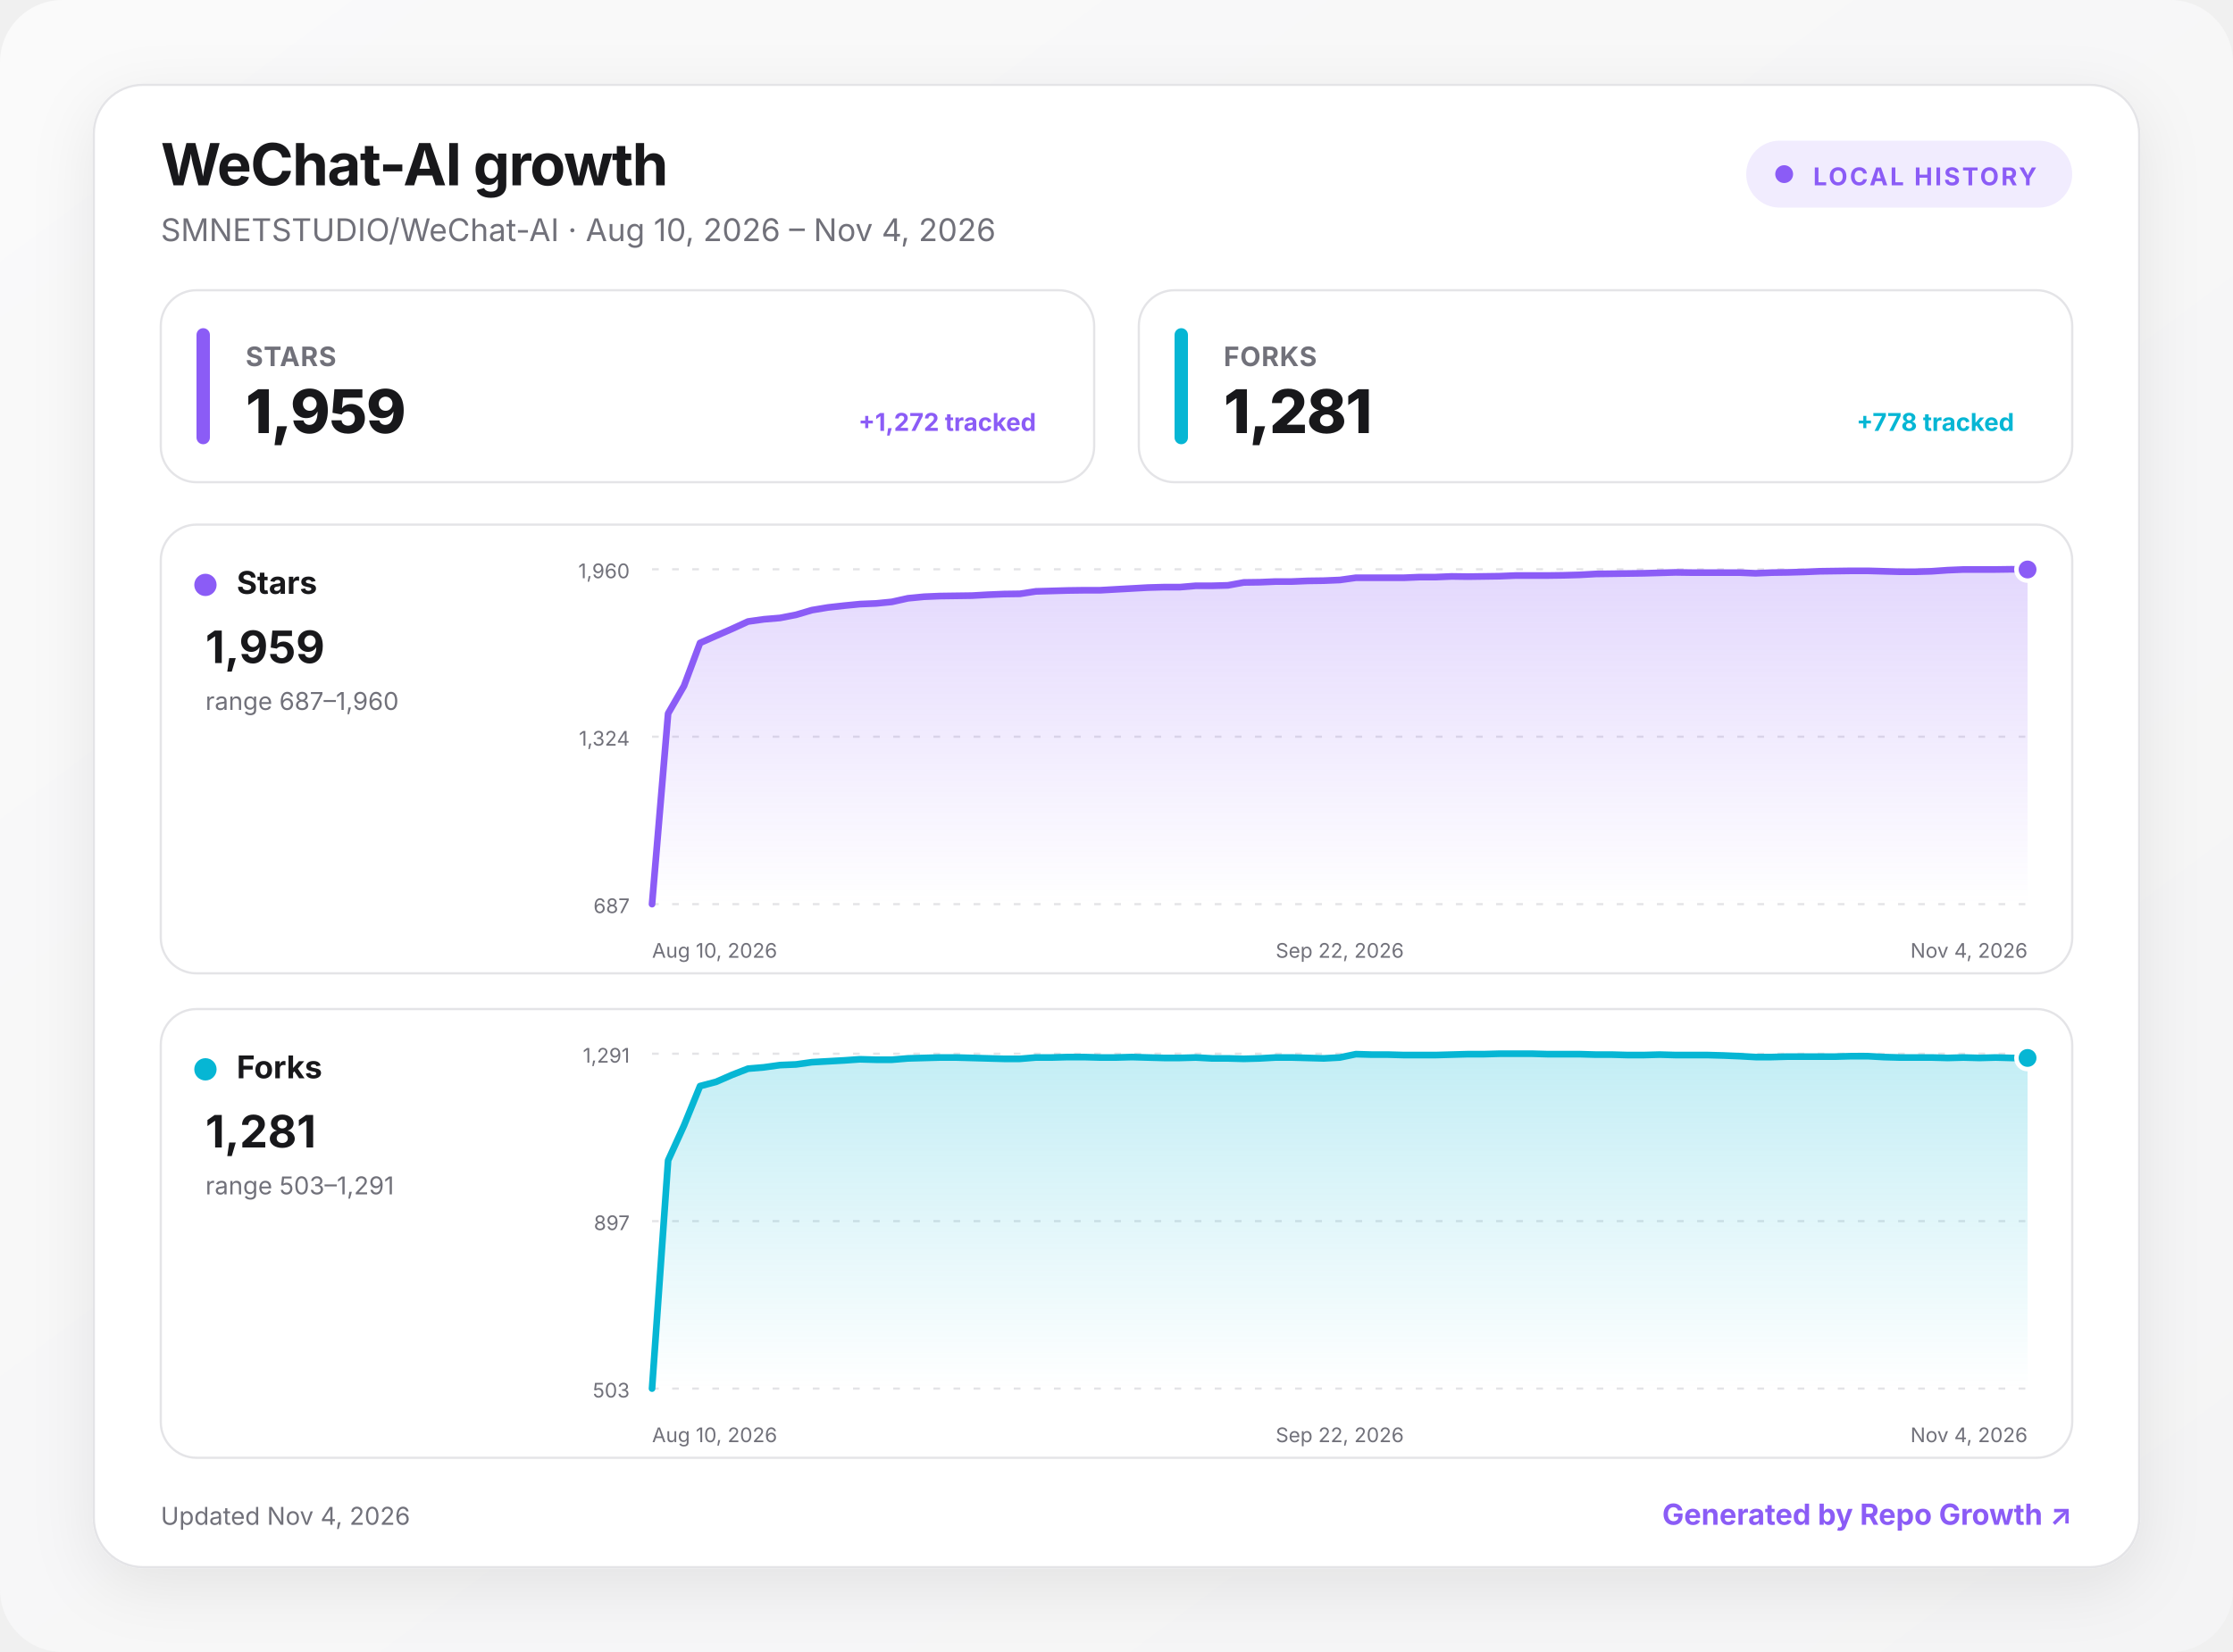
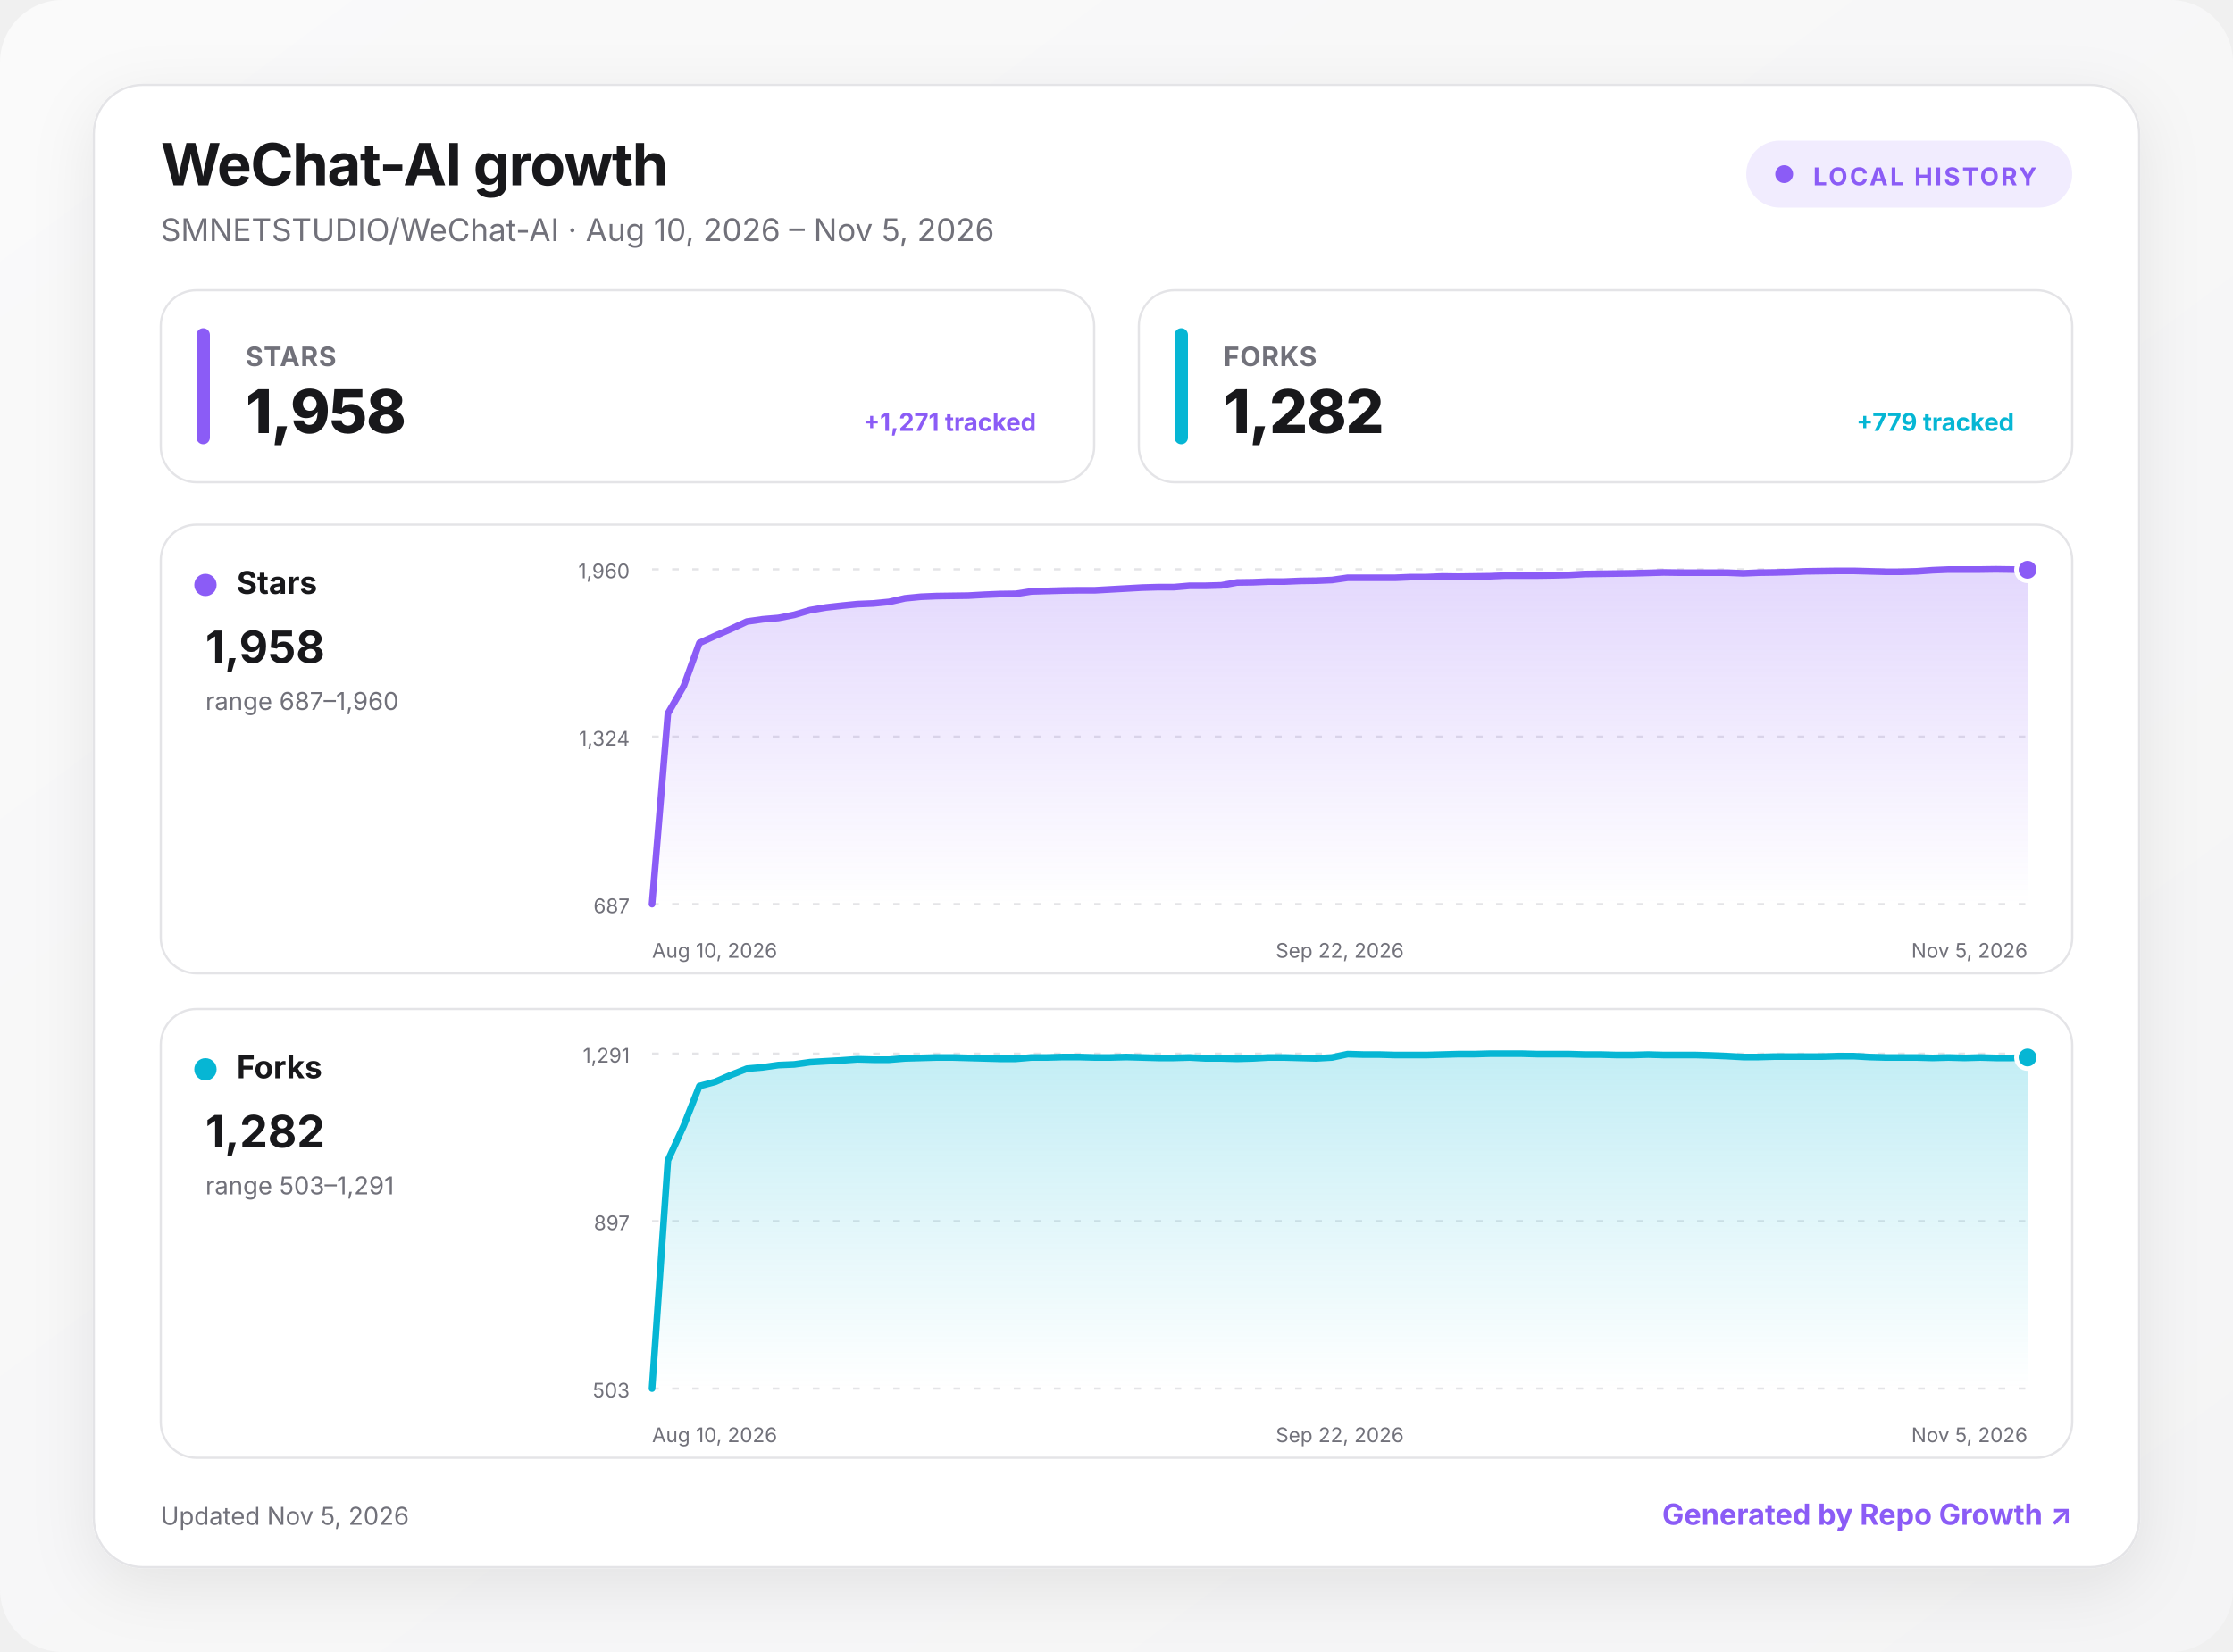
<svg xmlns="http://www.w3.org/2000/svg" width="1000" height="740" viewBox="0 0 1000 740" role="img" aria-labelledby="title desc">
  <defs>
    <linearGradient id="background" x1="0" y1="0" x2="1" y2="1">
      <stop offset="0" stop-color="#fafafa" />
      <stop offset="1" stop-color="#f4f4f5" />
    </linearGradient>
    <linearGradient id="fill-stars" x1="0" y1="0" x2="0" y2="1">
      <stop offset="0" stop-color="#8b5cf6" stop-opacity=".24" />
      <stop offset="1" stop-color="#8b5cf6" stop-opacity="0" />
    </linearGradient>
    <linearGradient id="fill-forks" x1="0" y1="0" x2="0" y2="1">
      <stop offset="0" stop-color="#06b6d4" stop-opacity=".24" />
      <stop offset="1" stop-color="#06b6d4" stop-opacity="0" />
    </linearGradient>
    <filter id="shadow" x="-10%" y="-10%" width="120%" height="130%">
      <feDropShadow dx="0" dy="8" stdDeviation="14" flood-color="#18181b" flood-opacity=".08" />
    </filter>
    <style>
      :root { color-scheme: light dark; }
      .bg { fill: url(#background); }
      .surface { fill: #ffffff; stroke: #e4e4e7; }
      .panel { fill: #ffffff; stroke: #e4e4e7; }
      .primary { fill: #18181b; }
      .secondary { fill: #71717a; }
      .grid { stroke: #e4e4e7; }
      text { font-family: Inter, ui-sans-serif, system-ui, -apple-system, BlinkMacSystemFont, "Segoe UI", sans-serif; }
      @media (prefers-color-scheme: dark) {
        .bg { fill: #09090b; }
        .surface, .panel { fill: #111113; stroke: #27272a; }
        .primary { fill: #fafafa; }
        .secondary { fill: #a1a1aa; }
        .grid { stroke: #27272a; }
      }
    </style>
  </defs>
  <rect class="bg" width="1000" height="740" rx="28" />
  <g transform="translate(42 38)">
    <rect x="0" y="0" width="916" height="664" rx="22" class="surface" filter="url(#shadow)" />
    <text x="30" y="45" class="primary" font-size="26" font-weight="750" letter-spacing="-.5">WeChat-AI growth</text>
-     <text x="30" y="70" class="secondary" font-size="14">SMNETSTUDIO/WeChat-AI · Aug 10, 2026 – Nov 4, 2026</text>
+     <text x="30" y="70" class="secondary" font-size="14">SMNETSTUDIO/WeChat-AI · Aug 10, 2026 – Nov 5, 2026</text>
    <g transform="translate(740 25)">
      <rect width="146" height="30" rx="15" fill="#8b5cf6" fill-opacity=".12" />
      <circle cx="17" cy="15" r="4" fill="#8b5cf6" />
      <text x="30" y="20" fill="#8b5cf6" font-size="11" font-weight="700" letter-spacing="1">LOCAL HISTORY</text>
    </g>
    <g transform="translate(30 92)">
      <rect width="418" height="86" rx="16" class="panel" />
      <rect x="16" y="17" width="6" height="52" rx="3" fill="#8b5cf6" />
      <text x="38" y="34" class="secondary" font-size="12" font-weight="650" letter-spacing=".3">STARS</text>
-       <text x="38" y="64" class="primary" font-size="27" font-weight="760" letter-spacing="-.5">1,959</text>
-       <text x="392" y="63" text-anchor="end" fill="#8b5cf6" font-size="11" font-weight="650">+1,272 tracked</text>
+       <text x="38" y="64" class="primary" font-size="27" font-weight="760" letter-spacing="-.5">1,958</text>
+       <text x="392" y="63" text-anchor="end" fill="#8b5cf6" font-size="11" font-weight="650">+1,271 tracked</text>
    </g>
    <g transform="translate(468 92)">
      <rect width="418" height="86" rx="16" class="panel" />
      <rect x="16" y="17" width="6" height="52" rx="3" fill="#06b6d4" />
      <text x="38" y="34" class="secondary" font-size="12" font-weight="650" letter-spacing=".3">FORKS</text>
-       <text x="38" y="64" class="primary" font-size="27" font-weight="760" letter-spacing="-.5">1,281</text>
-       <text x="392" y="63" text-anchor="end" fill="#06b6d4" font-size="11" font-weight="650">+778 tracked</text>
+       <text x="38" y="64" class="primary" font-size="27" font-weight="760" letter-spacing="-.5">1,282</text>
+       <text x="392" y="63" text-anchor="end" fill="#06b6d4" font-size="11" font-weight="650">+779 tracked</text>
    </g>
    <g transform="translate(30 197)">
      <rect width="856" height="201" rx="16" class="panel" />
      <circle cx="20" cy="27" r="5" fill="#8b5cf6" />
      <text x="34" y="31" class="primary" font-size="14" font-weight="700">Stars</text>
-       <text x="20" y="62" class="primary" font-size="20" font-weight="750">1,959</text>
+       <text x="20" y="62" class="primary" font-size="20" font-weight="750">1,958</text>
      <text x="20" y="83" class="secondary" font-size="11">range 687–1,960</text>
      <line x1="220" x2="836" y1="20" y2="20" class="grid" stroke-width="1" stroke-dasharray="3 6" />
      <text x="210" y="24" text-anchor="end" class="secondary" font-size="9">1,960</text>
      <line x1="220" x2="836" y1="95" y2="95" class="grid" stroke-width="1" stroke-dasharray="3 6" />
      <text x="210" y="99" text-anchor="end" class="secondary" font-size="9">1,324</text>
      <line x1="220" x2="836" y1="170" y2="170" class="grid" stroke-width="1" stroke-dasharray="3 6" />
      <text x="210" y="174" text-anchor="end" class="secondary" font-size="9">687</text>
-       <path d="M220 170 L227.2 84.6 L234.3 72.3 L241.5 53 L248.7 49.8 L255.8 46.7 L263 43.4 L270.1 42.4 L277.3 41.8 L284.5 40.4 L291.6 38.3 L298.8 37.1 L306 36.3 L313.1 35.6 L320.3 35.3 L327.4 34.6 L334.6 33 L341.8 32.3 L348.9 32 L356.1 31.9 L363.3 31.8 L370.4 31.4 L377.6 31.1 L384.7 31 L391.9 29.9 L399.1 29.7 L406.2 29.5 L413.4 29.4 L420.6 29.4 L427.7 29 L434.9 28.6 L442 28.2 L449.2 28 L456.4 28 L463.5 27.4 L470.7 27.4 L477.9 27.2 L485 25.9 L492.2 25.8 L499.3 25.5 L506.5 25.5 L513.7 25.2 L520.8 25.1 L528 24.8 L535.2 23.8 L542.3 23.8 L549.5 23.8 L556.7 23.8 L563.8 23.5 L571 23.5 L578.1 23.2 L585.3 23.3 L592.5 23.2 L599.6 23.1 L606.8 22.8 L614 22.8 L621.1 22.8 L628.3 22.7 L635.4 22.5 L642.6 22.1 L649.8 22 L656.9 21.9 L664.1 21.8 L671.3 21.6 L678.4 21.4 L685.6 21.5 L692.7 21.5 L699.9 21.5 L707.1 21.5 L714.2 21.8 L721.4 21.5 L728.6 21.4 L735.7 21.2 L742.9 20.9 L750 20.8 L757.2 20.7 L764.4 20.7 L771.5 20.9 L778.7 21.1 L785.9 21.1 L793 20.9 L800.2 20.4 L807.3 20.1 L814.5 20.1 L821.7 20.1 L828.8 20 L836 20.1 L836 170 L220 170 Z" fill="url(#fill-stars)" />
-       <path d="M220 170 L227.2 84.6 L234.3 72.3 L241.5 53 L248.7 49.8 L255.8 46.7 L263 43.4 L270.1 42.4 L277.3 41.8 L284.5 40.4 L291.6 38.3 L298.8 37.1 L306 36.3 L313.1 35.6 L320.3 35.3 L327.4 34.6 L334.6 33 L341.8 32.3 L348.9 32 L356.1 31.9 L363.3 31.8 L370.4 31.4 L377.6 31.1 L384.7 31 L391.9 29.9 L399.1 29.7 L406.2 29.5 L413.4 29.4 L420.6 29.4 L427.7 29 L434.9 28.6 L442 28.2 L449.2 28 L456.4 28 L463.5 27.4 L470.7 27.4 L477.9 27.2 L485 25.9 L492.2 25.8 L499.3 25.5 L506.5 25.5 L513.7 25.2 L520.8 25.1 L528 24.8 L535.2 23.8 L542.3 23.8 L549.5 23.8 L556.7 23.8 L563.8 23.5 L571 23.5 L578.1 23.2 L585.3 23.3 L592.5 23.2 L599.6 23.1 L606.8 22.8 L614 22.8 L621.1 22.8 L628.3 22.7 L635.4 22.5 L642.6 22.1 L649.8 22 L656.9 21.9 L664.1 21.8 L671.3 21.6 L678.4 21.4 L685.6 21.5 L692.7 21.5 L699.9 21.5 L707.1 21.5 L714.2 21.8 L721.4 21.5 L728.6 21.4 L735.7 21.2 L742.9 20.9 L750 20.8 L757.2 20.7 L764.4 20.7 L771.5 20.9 L778.7 21.1 L785.9 21.1 L793 20.9 L800.2 20.4 L807.3 20.1 L814.5 20.1 L821.7 20.1 L828.8 20 L836 20.1" fill="none" stroke="#8b5cf6" stroke-width="3" stroke-linecap="round" stroke-linejoin="round" />
-       <circle cx="836" cy="20.1" r="5" fill="#8b5cf6" stroke="#fff" stroke-width="2" />
+       <path d="M220 170 L227.1 84.6 L234.2 72.3 L241.2 53 L248.3 49.8 L255.4 46.7 L262.5 43.4 L269.6 42.4 L276.6 41.8 L283.7 40.4 L290.8 38.3 L297.9 37.1 L305 36.3 L312 35.6 L319.1 35.3 L326.2 34.6 L333.3 33 L340.4 32.3 L347.4 32 L354.5 31.9 L361.6 31.8 L368.7 31.4 L375.8 31.1 L382.9 31 L389.9 29.9 L397 29.7 L404.1 29.5 L411.2 29.4 L418.3 29.4 L425.3 29 L432.4 28.6 L439.5 28.2 L446.6 28 L453.7 28 L460.7 27.4 L467.8 27.4 L474.9 27.2 L482 25.9 L489.1 25.8 L496.1 25.5 L503.2 25.5 L510.3 25.2 L517.4 25.1 L524.5 24.8 L531.5 23.8 L538.6 23.8 L545.7 23.8 L552.8 23.8 L559.9 23.5 L566.9 23.5 L574 23.2 L581.1 23.3 L588.2 23.2 L595.3 23.1 L602.3 22.8 L609.4 22.8 L616.5 22.8 L623.6 22.7 L630.7 22.5 L637.7 22.1 L644.8 22 L651.9 21.9 L659 21.8 L666.1 21.6 L673.1 21.4 L680.2 21.5 L687.3 21.5 L694.4 21.5 L701.5 21.5 L708.6 21.8 L715.6 21.5 L722.7 21.4 L729.8 21.2 L736.9 20.9 L744 20.8 L751 20.7 L758.1 20.7 L765.2 20.9 L772.3 21.1 L779.4 21.1 L786.4 20.9 L793.5 20.4 L800.6 20.1 L807.7 20.1 L814.8 20.1 L821.8 20 L828.9 20.1 L836 20.2 L836 170 L220 170 Z" fill="url(#fill-stars)" />
+       <path d="M220 170 L227.1 84.6 L234.2 72.3 L241.2 53 L248.3 49.8 L255.4 46.7 L262.5 43.4 L269.6 42.4 L276.6 41.8 L283.7 40.4 L290.8 38.3 L297.9 37.1 L305 36.3 L312 35.6 L319.1 35.3 L326.2 34.6 L333.3 33 L340.4 32.3 L347.4 32 L354.5 31.9 L361.6 31.8 L368.7 31.4 L375.8 31.1 L382.9 31 L389.9 29.9 L397 29.7 L404.1 29.5 L411.2 29.4 L418.3 29.4 L425.3 29 L432.4 28.6 L439.5 28.2 L446.6 28 L453.7 28 L460.7 27.4 L467.8 27.4 L474.9 27.2 L482 25.9 L489.1 25.8 L496.1 25.5 L503.2 25.5 L510.3 25.2 L517.4 25.1 L524.5 24.8 L531.5 23.8 L538.6 23.8 L545.7 23.8 L552.8 23.8 L559.9 23.5 L566.9 23.5 L574 23.2 L581.1 23.3 L588.2 23.2 L595.3 23.1 L602.3 22.8 L609.4 22.8 L616.5 22.8 L623.6 22.7 L630.7 22.5 L637.7 22.1 L644.8 22 L651.9 21.9 L659 21.8 L666.1 21.6 L673.1 21.4 L680.2 21.5 L687.3 21.5 L694.4 21.5 L701.5 21.5 L708.6 21.8 L715.6 21.5 L722.7 21.4 L729.8 21.2 L736.9 20.9 L744 20.8 L751 20.7 L758.1 20.7 L765.2 20.9 L772.3 21.1 L779.4 21.1 L786.4 20.9 L793.5 20.4 L800.6 20.1 L807.7 20.1 L814.8 20.1 L821.8 20 L828.9 20.1 L836 20.2" fill="none" stroke="#8b5cf6" stroke-width="3" stroke-linecap="round" stroke-linejoin="round" />
+       <circle cx="836" cy="20.2" r="5" fill="#8b5cf6" stroke="#fff" stroke-width="2" />
      <text x="220" y="194" text-anchor="start" class="secondary" font-size="9">Aug 10, 2026</text>
      <text x="528" y="194" text-anchor="middle" class="secondary" font-size="9">Sep 22, 2026</text>
-       <text x="836" y="194" text-anchor="end" class="secondary" font-size="9">Nov 4, 2026</text>
+       <text x="836" y="194" text-anchor="end" class="secondary" font-size="9">Nov 5, 2026</text>
    </g>
    <g transform="translate(30 414)">
      <rect width="856" height="201" rx="16" class="panel" />
      <circle cx="20" cy="27" r="5" fill="#06b6d4" />
      <text x="34" y="31" class="primary" font-size="14" font-weight="700">Forks</text>
-       <text x="20" y="62" class="primary" font-size="20" font-weight="750">1,281</text>
+       <text x="20" y="62" class="primary" font-size="20" font-weight="750">1,282</text>
      <text x="20" y="83" class="secondary" font-size="11">range 503–1,291</text>
      <line x1="220" x2="836" y1="20" y2="20" class="grid" stroke-width="1" stroke-dasharray="3 6" />
      <text x="210" y="24" text-anchor="end" class="secondary" font-size="9">1,291</text>
      <line x1="220" x2="836" y1="95" y2="95" class="grid" stroke-width="1" stroke-dasharray="3 6" />
      <text x="210" y="99" text-anchor="end" class="secondary" font-size="9">897</text>
      <line x1="220" x2="836" y1="170" y2="170" class="grid" stroke-width="1" stroke-dasharray="3 6" />
      <text x="210" y="174" text-anchor="end" class="secondary" font-size="9">503</text>
-       <path d="M220 170 L227.2 67.8 L234.3 52.2 L241.5 34.5 L248.7 32.6 L255.8 29.5 L263 26.7 L270.1 26.1 L277.3 25.1 L284.5 24.8 L291.6 23.8 L298.8 23.4 L306 23 L313.1 22.5 L320.3 22.7 L327.4 22.7 L334.6 22.1 L341.8 21.9 L348.9 21.7 L356.1 21.7 L363.3 21.9 L370.4 22.1 L377.6 22.3 L384.7 22.3 L391.9 21.7 L399.1 21.7 L406.2 21.5 L413.4 21.5 L420.6 21.7 L427.7 21.7 L434.9 21.5 L442 21.7 L449.2 21.9 L456.4 21.9 L463.5 21.7 L470.7 22.1 L477.9 22.1 L485 22.3 L492.2 22.1 L499.3 21.7 L506.5 21.7 L513.7 21.9 L520.8 22.1 L528 21.7 L535.2 20.2 L542.3 20.4 L549.5 20.4 L556.7 20.6 L563.8 20.6 L571 20.6 L578.1 20.4 L585.3 20.2 L592.5 20.2 L599.6 20 L606.8 20 L614 20 L621.1 20.2 L628.3 20.2 L635.4 20.2 L642.6 20.4 L649.8 20.4 L656.9 20.6 L664.1 20.6 L671.3 20.4 L678.4 20.6 L685.6 20.6 L692.7 20.6 L699.9 20.8 L707.1 21.1 L714.2 21.5 L721.4 21.5 L728.6 21.3 L735.7 21.3 L742.9 21.3 L750 21.3 L757.2 21.1 L764.4 21.1 L771.5 21.5 L778.7 21.7 L785.9 21.7 L793 21.7 L800.2 21.9 L807.3 21.7 L814.5 21.9 L821.7 21.7 L828.8 21.9 L836 21.9 L836 170 L220 170 Z" fill="url(#fill-forks)" />
-       <path d="M220 170 L227.2 67.8 L234.3 52.2 L241.5 34.5 L248.7 32.6 L255.8 29.5 L263 26.7 L270.1 26.1 L277.3 25.1 L284.5 24.8 L291.6 23.8 L298.8 23.4 L306 23 L313.1 22.5 L320.3 22.7 L327.4 22.7 L334.6 22.1 L341.8 21.9 L348.9 21.7 L356.1 21.7 L363.3 21.9 L370.4 22.1 L377.6 22.3 L384.7 22.3 L391.9 21.7 L399.1 21.7 L406.2 21.5 L413.4 21.5 L420.6 21.7 L427.7 21.7 L434.9 21.5 L442 21.7 L449.2 21.9 L456.4 21.9 L463.5 21.7 L470.7 22.1 L477.9 22.1 L485 22.3 L492.2 22.1 L499.3 21.7 L506.5 21.7 L513.7 21.9 L520.8 22.1 L528 21.7 L535.2 20.2 L542.3 20.4 L549.5 20.4 L556.7 20.6 L563.8 20.6 L571 20.6 L578.1 20.4 L585.3 20.2 L592.5 20.2 L599.6 20 L606.8 20 L614 20 L621.1 20.2 L628.3 20.2 L635.4 20.2 L642.6 20.4 L649.8 20.4 L656.9 20.6 L664.1 20.6 L671.3 20.4 L678.4 20.6 L685.6 20.6 L692.7 20.6 L699.9 20.8 L707.1 21.1 L714.2 21.5 L721.4 21.5 L728.6 21.3 L735.7 21.3 L742.9 21.3 L750 21.3 L757.2 21.1 L764.4 21.1 L771.5 21.5 L778.7 21.7 L785.9 21.7 L793 21.7 L800.2 21.9 L807.3 21.7 L814.5 21.9 L821.7 21.7 L828.8 21.9 L836 21.9" fill="none" stroke="#06b6d4" stroke-width="3" stroke-linecap="round" stroke-linejoin="round" />
-       <circle cx="836" cy="21.9" r="5" fill="#06b6d4" stroke="#fff" stroke-width="2" />
+       <path d="M220 170 L227.1 67.8 L234.2 52.2 L241.2 34.5 L248.3 32.6 L255.4 29.5 L262.5 26.7 L269.6 26.1 L276.6 25.1 L283.7 24.8 L290.8 23.8 L297.9 23.4 L305 23 L312 22.5 L319.1 22.7 L326.2 22.7 L333.3 22.1 L340.4 21.9 L347.4 21.7 L354.5 21.7 L361.6 21.9 L368.7 22.1 L375.8 22.3 L382.9 22.3 L389.9 21.7 L397 21.7 L404.1 21.5 L411.2 21.5 L418.3 21.7 L425.3 21.7 L432.4 21.5 L439.5 21.7 L446.6 21.9 L453.7 21.9 L460.7 21.7 L467.8 22.1 L474.9 22.1 L482 22.3 L489.1 22.1 L496.1 21.7 L503.2 21.7 L510.3 21.9 L517.4 22.1 L524.5 21.7 L531.5 20.2 L538.6 20.4 L545.7 20.4 L552.8 20.6 L559.9 20.6 L566.9 20.6 L574 20.4 L581.1 20.2 L588.2 20.2 L595.3 20 L602.3 20 L609.4 20 L616.5 20.2 L623.6 20.2 L630.7 20.2 L637.7 20.4 L644.8 20.4 L651.9 20.6 L659 20.6 L666.1 20.4 L673.1 20.6 L680.2 20.6 L687.3 20.6 L694.4 20.8 L701.5 21.1 L708.6 21.5 L715.6 21.5 L722.7 21.3 L729.8 21.3 L736.9 21.3 L744 21.3 L751 21.1 L758.1 21.1 L765.2 21.5 L772.3 21.7 L779.4 21.7 L786.4 21.7 L793.5 21.9 L800.6 21.7 L807.7 21.9 L814.8 21.7 L821.8 21.9 L828.9 21.9 L836 21.7 L836 170 L220 170 Z" fill="url(#fill-forks)" />
+       <path d="M220 170 L227.1 67.8 L234.2 52.2 L241.2 34.5 L248.3 32.6 L255.4 29.5 L262.5 26.7 L269.6 26.1 L276.6 25.1 L283.7 24.8 L290.8 23.8 L297.9 23.4 L305 23 L312 22.5 L319.1 22.7 L326.2 22.7 L333.3 22.1 L340.4 21.9 L347.4 21.7 L354.5 21.7 L361.6 21.9 L368.7 22.1 L375.8 22.3 L382.9 22.3 L389.9 21.7 L397 21.7 L404.1 21.5 L411.2 21.5 L418.3 21.7 L425.3 21.7 L432.4 21.5 L439.5 21.7 L446.6 21.9 L453.7 21.9 L460.7 21.7 L467.8 22.1 L474.9 22.1 L482 22.3 L489.1 22.1 L496.1 21.7 L503.2 21.7 L510.3 21.9 L517.4 22.1 L524.5 21.7 L531.5 20.2 L538.6 20.4 L545.7 20.4 L552.8 20.6 L559.9 20.6 L566.9 20.6 L574 20.4 L581.1 20.2 L588.2 20.2 L595.3 20 L602.3 20 L609.4 20 L616.5 20.2 L623.6 20.2 L630.7 20.2 L637.7 20.4 L644.8 20.4 L651.9 20.6 L659 20.6 L666.1 20.4 L673.1 20.6 L680.2 20.6 L687.3 20.6 L694.4 20.8 L701.5 21.1 L708.6 21.5 L715.6 21.5 L722.7 21.3 L729.8 21.3 L736.9 21.3 L744 21.3 L751 21.1 L758.1 21.1 L765.2 21.5 L772.3 21.7 L779.4 21.7 L786.4 21.7 L793.5 21.9 L800.6 21.7 L807.7 21.9 L814.8 21.7 L821.8 21.9 L828.9 21.9 L836 21.7" fill="none" stroke="#06b6d4" stroke-width="3" stroke-linecap="round" stroke-linejoin="round" />
+       <circle cx="836" cy="21.7" r="5" fill="#06b6d4" stroke="#fff" stroke-width="2" />
      <text x="220" y="194" text-anchor="start" class="secondary" font-size="9">Aug 10, 2026</text>
      <text x="528" y="194" text-anchor="middle" class="secondary" font-size="9">Sep 22, 2026</text>
-       <text x="836" y="194" text-anchor="end" class="secondary" font-size="9">Nov 4, 2026</text>
+       <text x="836" y="194" text-anchor="end" class="secondary" font-size="9">Nov 5, 2026</text>
    </g>
-     <text x="30" y="645" class="secondary" font-size="11">Updated Nov 4, 2026</text>
+     <text x="30" y="645" class="secondary" font-size="11">Updated Nov 5, 2026</text>
    <a href="https://github.com/MacRimi/repo-growth" target="_blank" aria-label="Open the Repo Growth project">
      <text x="886" y="645" fill="#8b5cf6" text-anchor="end" font-size="13" font-weight="700">Generated by Repo Growth ↗</text>
    </a>
  </g>
</svg>
